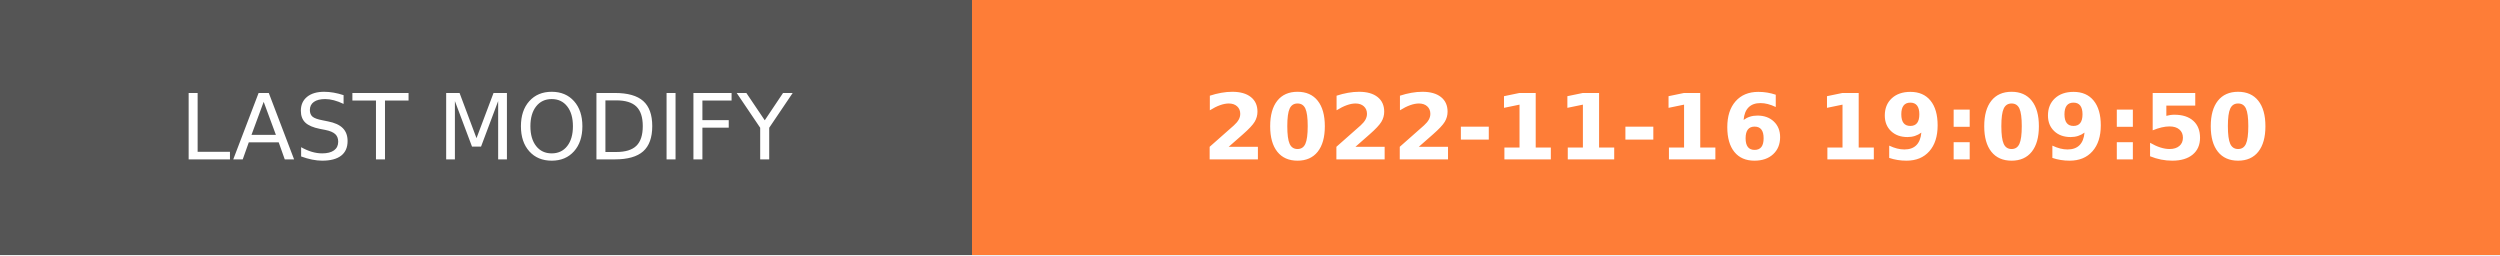
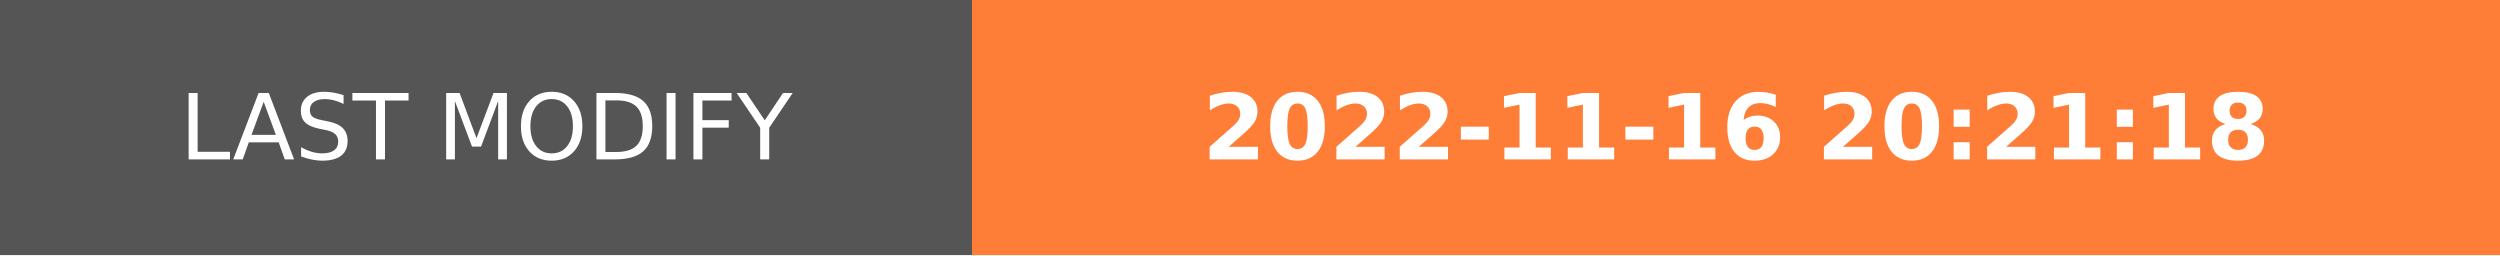
- <svg xmlns="http://www.w3.org/2000/svg" width="274.5" height="28" role="img" aria-label="LAST MODIFY: 2022-11-16 19:09:50">
+ <svg xmlns="http://www.w3.org/2000/svg" width="274.5" height="28" role="img" aria-label="LAST MODIFY: 2022-11-16 20:21:18">
  <g shape-rendering="crispEdges">
    <rect width="106.75" height="28" fill="#555" />
    <rect x="106.75" width="167.75" height="28" fill="#fe7d37" />
  </g>
  <g fill="#fff" text-anchor="middle" font-family="Verdana,Geneva,DejaVu Sans,sans-serif" text-rendering="geometricPrecision" font-size="100">
    <text transform="scale(.1)" x="533.75" y="175" textLength="827.5" fill="#fff">LAST MODIFY</text>
-     <text transform="scale(.1)" x="1906.25" y="175" textLength="1437.5" fill="#fff" font-weight="bold">2022-11-16 19:09:50</text>
+     <text transform="scale(.1)" x="1906.25" y="175" textLength="1437.5" fill="#fff" font-weight="bold">2022-11-16 20:21:18</text>
  </g>
</svg>
